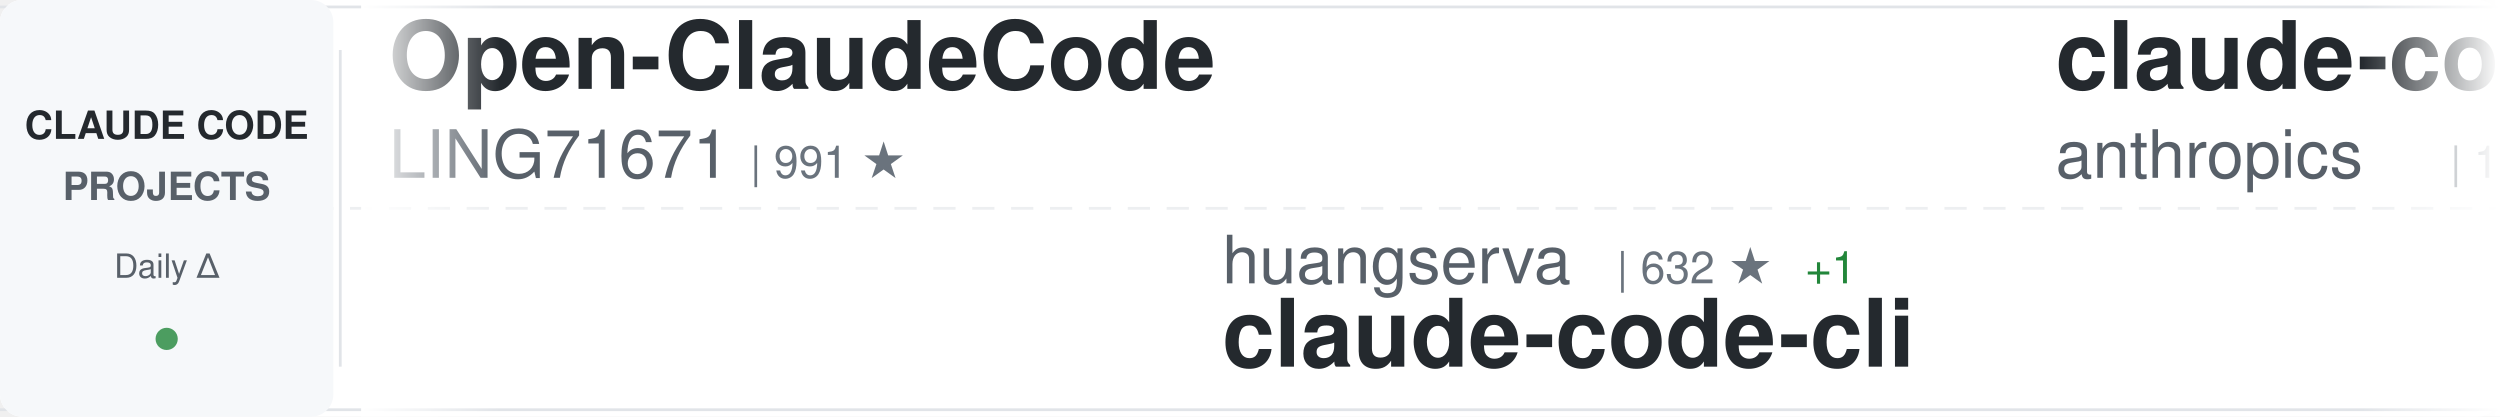
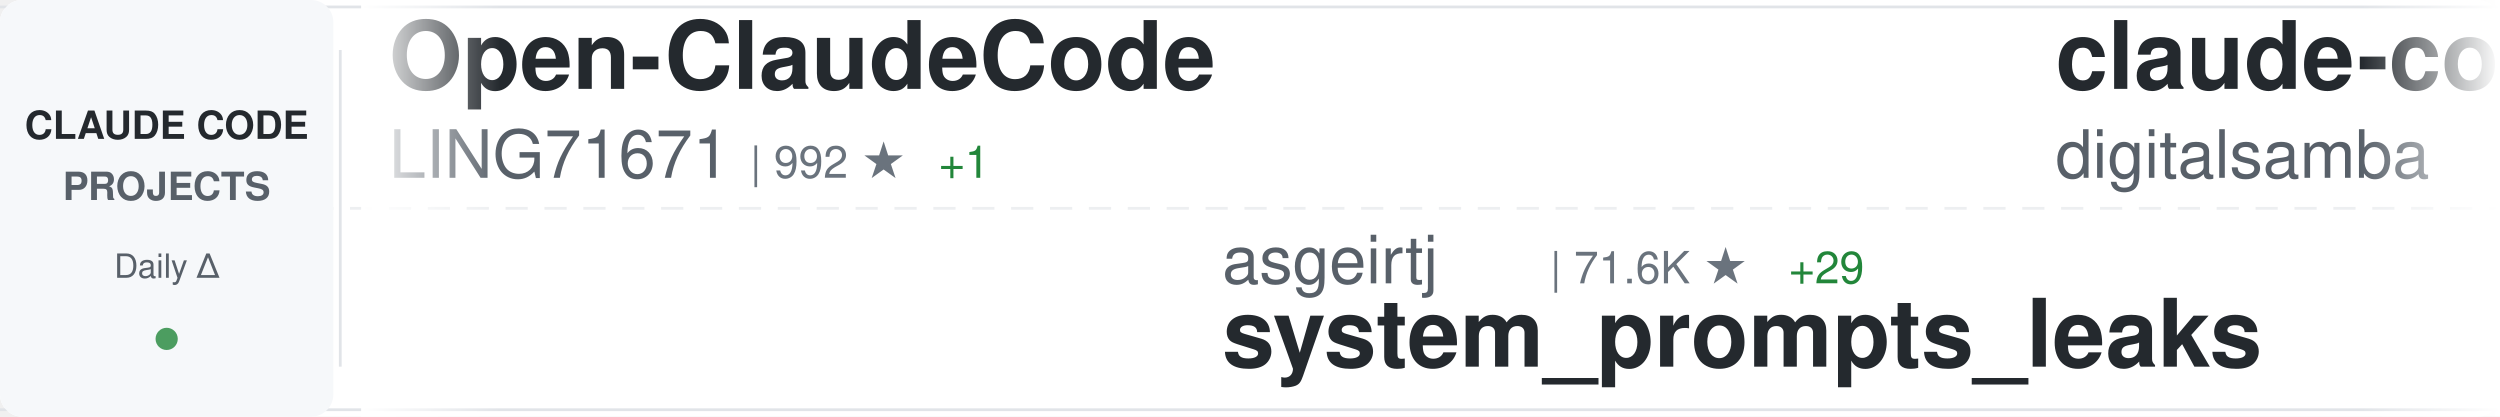
<svg xmlns="http://www.w3.org/2000/svg" width="900" height="150">
  <defs>
    <linearGradient id="awesomeLeftFade" x1="0%" y1="0%" x2="100%" y2="0%">
      <stop offset="0%" style="stop-color:#ffffff;stop-opacity:1" />
      <stop offset="100%" style="stop-color:#ffffff;stop-opacity:0" />
    </linearGradient>
    <linearGradient id="awesomeRightFade" x1="0%" y1="0%" x2="100%" y2="0%">
      <stop offset="0%" style="stop-color:#ffffff;stop-opacity:0" />
      <stop offset="100%" style="stop-color:#ffffff;stop-opacity:1" />
    </linearGradient>
  </defs>
  <rect width="900" height="150" fill="#ffffff" rx="8" />
  <rect x="0" y="2" width="900" height="1" fill="#e1e4e8" />
  <rect x="0" y="147" width="900" height="1" fill="#e1e4e8" />
  <line x1="0" y1="75" x2="900" y2="75" stroke="#e1e4e8" stroke-width="1" stroke-dasharray="8 6" opacity="0.6" />
  <rect x="0" y="0" width="120" height="150" fill="#f6f8fa" rx="8" />
  <text x="60" y="50" font-family="-apple-system, BlinkMacSystemFont, 'Segoe UI', Helvetica, Arial, sans-serif" font-size="14" font-weight="600" fill="#24292e" text-anchor="middle">CLAUDE CODE</text>
  <text x="60" y="72" font-family="-apple-system, BlinkMacSystemFont, 'Segoe UI', Helvetica, Arial, sans-serif" font-size="14" font-weight="600" fill="#586069" text-anchor="middle">PROJECTS</text>
  <text x="60" y="100" font-family="-apple-system, BlinkMacSystemFont, 'Segoe UI', Helvetica, Arial, sans-serif" font-size="12" font-weight="500" fill="#586069" text-anchor="middle">Daily Δ</text>
  <circle cx="60" cy="122" r="4" fill="#22863a" opacity="0.8" />
  <rect x="122" y="18" width="1" height="114" fill="#e1e4e8" />
  <clipPath id="awesomeTickerClip">
    <rect x="130" y="0" width="770" height="150" />
  </clipPath>
  <g clip-path="url(#awesomeTickerClip)">
    <g id="awesomeTickerItems">
      <animateTransform attributeName="transform" attributeType="XML" type="translate" from="0 0" to="-3000 0" dur="54s" repeatCount="indefinite" />
      <g transform="translate(0, 0)">
        <text x="140" y="32" font-family="-apple-system, BlinkMacSystemFont, 'Segoe UI', Helvetica, Arial, sans-serif" font-size="34" font-weight="600" fill="#24292e">Open-ClaudeCode</text>
        <text x="140" y="64" font-family="-apple-system, BlinkMacSystemFont, 'Segoe UI', Helvetica, Arial, sans-serif" font-size="24" font-weight="400" fill="#586069">LING71671</text>
-         <text x="270" y="64" font-family="-apple-system, BlinkMacSystemFont, 'Segoe UI', Helvetica, Arial, sans-serif" font-size="16" font-weight="500" fill="#6a737d">| 991 ★</text>
+         <text x="270" y="64" font-family="-apple-system, BlinkMacSystemFont, 'Segoe UI', Helvetica, Arial, sans-serif" font-size="16" font-weight="500" fill="#6a737d">| 992 ★</text>
+         <text x="338" y="64" font-family="-apple-system, BlinkMacSystemFont, 'Segoe UI', Helvetica, Arial, sans-serif" font-size="16" font-weight="500" fill="#22863a"> +1</text>
      </g>
      <g transform="translate(300, 0)">
-         <text x="140" y="102" font-family="-apple-system, BlinkMacSystemFont, 'Segoe UI', Helvetica, Arial, sans-serif" font-size="24" font-weight="400" fill="#586069">huangserva</text>
-         <text x="282" y="102" font-family="-apple-system, BlinkMacSystemFont, 'Segoe UI', Helvetica, Arial, sans-serif" font-size="16" font-weight="500" fill="#6a737d">| 632 ★</text>
-         <text x="350" y="102" font-family="-apple-system, BlinkMacSystemFont, 'Segoe UI', Helvetica, Arial, sans-serif" font-size="16" font-weight="500" fill="#22863a"> +1</text>
-         <text x="140" y="132" font-family="-apple-system, BlinkMacSystemFont, 'Segoe UI', Helvetica, Arial, sans-serif" font-size="34" font-weight="600" fill="#24292e">claude-code-cli</text>
+         <text x="140" y="102" font-family="-apple-system, BlinkMacSystemFont, 'Segoe UI', Helvetica, Arial, sans-serif" font-size="24" font-weight="400" fill="#586069">asgeirtj</text>
+         <text x="258" y="102" font-family="-apple-system, BlinkMacSystemFont, 'Segoe UI', Helvetica, Arial, sans-serif" font-size="16" font-weight="500" fill="#6a737d">| 71.6K ★</text>
+         <text x="344" y="102" font-family="-apple-system, BlinkMacSystemFont, 'Segoe UI', Helvetica, Arial, sans-serif" font-size="16" font-weight="500" fill="#22863a"> +29</text>
+         <text x="140" y="132" font-family="-apple-system, BlinkMacSystemFont, 'Segoe UI', Helvetica, Arial, sans-serif" font-size="34" font-weight="600" fill="#24292e">system_prompts_leaks</text>
      </g>
      <g transform="translate(600, 0)">
-         <text x="140" y="32" font-family="-apple-system, BlinkMacSystemFont, 'Segoe UI', Helvetica, Arial, sans-serif" font-size="34" font-weight="600" fill="#24292e">claude-code-action</text>
-         <text x="140" y="64" font-family="-apple-system, BlinkMacSystemFont, 'Segoe UI', Helvetica, Arial, sans-serif" font-size="24" font-weight="400" fill="#586069">anthropics</text>
-         <text x="282" y="64" font-family="-apple-system, BlinkMacSystemFont, 'Segoe UI', Helvetica, Arial, sans-serif" font-size="16" font-weight="500" fill="#6a737d">| 10.0K ★</text>
-         <text x="368" y="64" font-family="-apple-system, BlinkMacSystemFont, 'Segoe UI', Helvetica, Arial, sans-serif" font-size="16" font-weight="500" fill="#22863a"> +7</text>
+         <text x="140" y="32" font-family="-apple-system, BlinkMacSystemFont, 'Segoe UI', Helvetica, Arial, sans-serif" font-size="34" font-weight="600" fill="#24292e">claude-code-video-toolki...</text>
+         <text x="140" y="64" font-family="-apple-system, BlinkMacSystemFont, 'Segoe UI', Helvetica, Arial, sans-serif" font-size="24" font-weight="400" fill="#586069">digitalsamba</text>
+         <text x="306" y="64" font-family="-apple-system, BlinkMacSystemFont, 'Segoe UI', Helvetica, Arial, sans-serif" font-size="16" font-weight="500" fill="#6a737d">| 2.6K ★</text>
+         <text x="383" y="64" font-family="-apple-system, BlinkMacSystemFont, 'Segoe UI', Helvetica, Arial, sans-serif" font-size="16" font-weight="500" fill="#22863a"> +6</text>
      </g>
      <g transform="translate(900, 0)">
-         <text x="140" y="102" font-family="-apple-system, BlinkMacSystemFont, 'Segoe UI', Helvetica, Arial, sans-serif" font-size="24" font-weight="400" fill="#586069">Chachamaru127</text>
-         <text x="318" y="102" font-family="-apple-system, BlinkMacSystemFont, 'Segoe UI', Helvetica, Arial, sans-serif" font-size="16" font-weight="500" fill="#6a737d">| 3.2K ★</text>
-         <text x="140" y="132" font-family="-apple-system, BlinkMacSystemFont, 'Segoe UI', Helvetica, Arial, sans-serif" font-size="34" font-weight="600" fill="#24292e">claude-code-harness</text>
+         <text x="140" y="102" font-family="-apple-system, BlinkMacSystemFont, 'Segoe UI', Helvetica, Arial, sans-serif" font-size="24" font-weight="400" fill="#586069">ccplugins</text>
+         <text x="270" y="102" font-family="-apple-system, BlinkMacSystemFont, 'Segoe UI', Helvetica, Arial, sans-serif" font-size="16" font-weight="500" fill="#6a737d">| 1.0K ★</text>
+         <text x="140" y="132" font-family="-apple-system, BlinkMacSystemFont, 'Segoe UI', Helvetica, Arial, sans-serif" font-size="34" font-weight="600" fill="#24292e">awesome-claude-code-plug...</text>
      </g>
      <g transform="translate(1200, 0)">
-         <text x="140" y="32" font-family="-apple-system, BlinkMacSystemFont, 'Segoe UI', Helvetica, Arial, sans-serif" font-size="34" font-weight="600" fill="#24292e">claude-code-showcase</text>
-         <text x="140" y="64" font-family="-apple-system, BlinkMacSystemFont, 'Segoe UI', Helvetica, Arial, sans-serif" font-size="24" font-weight="400" fill="#586069">ChrisWiles</text>
-         <text x="282" y="64" font-family="-apple-system, BlinkMacSystemFont, 'Segoe UI', Helvetica, Arial, sans-serif" font-size="16" font-weight="500" fill="#6a737d">| 6.1K ★</text>
+         <text x="140" y="32" font-family="-apple-system, BlinkMacSystemFont, 'Segoe UI', Helvetica, Arial, sans-serif" font-size="34" font-weight="600" fill="#24292e">claude-code-engineering</text>
+         <text x="140" y="64" font-family="-apple-system, BlinkMacSystemFont, 'Segoe UI', Helvetica, Arial, sans-serif" font-size="24" font-weight="400" fill="#586069">huangjia2019</text>
+         <text x="306" y="64" font-family="-apple-system, BlinkMacSystemFont, 'Segoe UI', Helvetica, Arial, sans-serif" font-size="16" font-weight="500" fill="#6a737d">| 1.2K ★</text>
+         <text x="383" y="64" font-family="-apple-system, BlinkMacSystemFont, 'Segoe UI', Helvetica, Arial, sans-serif" font-size="16" font-weight="500" fill="#22863a"> +1</text>
      </g>
      <g transform="translate(1500, 0)">
-         <text x="140" y="102" font-family="-apple-system, BlinkMacSystemFont, 'Segoe UI', Helvetica, Arial, sans-serif" font-size="24" font-weight="400" fill="#586069">diet103</text>
-         <text x="246" y="102" font-family="-apple-system, BlinkMacSystemFont, 'Segoe UI', Helvetica, Arial, sans-serif" font-size="16" font-weight="500" fill="#6a737d">| 10.1K ★</text>
-         <text x="140" y="132" font-family="-apple-system, BlinkMacSystemFont, 'Segoe UI', Helvetica, Arial, sans-serif" font-size="34" font-weight="600" fill="#24292e">claude-code-infrastructu...</text>
+         <text x="140" y="102" font-family="-apple-system, BlinkMacSystemFont, 'Segoe UI', Helvetica, Arial, sans-serif" font-size="24" font-weight="400" fill="#586069">VineeTagarwaL-code</text>
+         <text x="378" y="102" font-family="-apple-system, BlinkMacSystemFont, 'Segoe UI', Helvetica, Arial, sans-serif" font-size="16" font-weight="500" fill="#6a737d">| 271 ★</text>
+         <text x="140" y="132" font-family="-apple-system, BlinkMacSystemFont, 'Segoe UI', Helvetica, Arial, sans-serif" font-size="34" font-weight="600" fill="#24292e">claude-code</text>
      </g>
      <g transform="translate(1800, 0)">
-         <text x="140" y="32" font-family="-apple-system, BlinkMacSystemFont, 'Segoe UI', Helvetica, Arial, sans-serif" font-size="34" font-weight="600" fill="#24292e">claude-code-proxy</text>
-         <text x="140" y="64" font-family="-apple-system, BlinkMacSystemFont, 'Segoe UI', Helvetica, Arial, sans-serif" font-size="24" font-weight="400" fill="#586069">1rgs</text>
-         <text x="210" y="64" font-family="-apple-system, BlinkMacSystemFont, 'Segoe UI', Helvetica, Arial, sans-serif" font-size="16" font-weight="500" fill="#6a737d">| 3.8K ★</text>
-         <text x="287" y="64" font-family="-apple-system, BlinkMacSystemFont, 'Segoe UI', Helvetica, Arial, sans-serif" font-size="16" font-weight="500" fill="#22863a"> +2</text>
+         <text x="140" y="32" font-family="-apple-system, BlinkMacSystemFont, 'Segoe UI', Helvetica, Arial, sans-serif" font-size="34" font-weight="600" fill="#24292e">awesome-claude-code-tool...</text>
+         <text x="140" y="64" font-family="-apple-system, BlinkMacSystemFont, 'Segoe UI', Helvetica, Arial, sans-serif" font-size="24" font-weight="400" fill="#586069">rohitg00</text>
+         <text x="258" y="64" font-family="-apple-system, BlinkMacSystemFont, 'Segoe UI', Helvetica, Arial, sans-serif" font-size="16" font-weight="500" fill="#6a737d">| 2.8K ★</text>
+         <text x="335" y="64" font-family="-apple-system, BlinkMacSystemFont, 'Segoe UI', Helvetica, Arial, sans-serif" font-size="16" font-weight="500" fill="#22863a"> +1</text>
      </g>
      <g transform="translate(2100, 0)">
-         <text x="140" y="102" font-family="-apple-system, BlinkMacSystemFont, 'Segoe UI', Helvetica, Arial, sans-serif" font-size="24" font-weight="400" fill="#586069">centminmod</text>
-         <text x="282" y="102" font-family="-apple-system, BlinkMacSystemFont, 'Segoe UI', Helvetica, Arial, sans-serif" font-size="16" font-weight="500" fill="#6a737d">| 2.7K ★</text>
-         <text x="359" y="102" font-family="-apple-system, BlinkMacSystemFont, 'Segoe UI', Helvetica, Arial, sans-serif" font-size="16" font-weight="500" fill="#22863a"> +1</text>
-         <text x="140" y="132" font-family="-apple-system, BlinkMacSystemFont, 'Segoe UI', Helvetica, Arial, sans-serif" font-size="34" font-weight="600" fill="#24292e">my-claude-code-setup</text>
+         <text x="140" y="102" font-family="-apple-system, BlinkMacSystemFont, 'Segoe UI', Helvetica, Arial, sans-serif" font-size="24" font-weight="400" fill="#586069">hangsman</text>
+         <text x="258" y="102" font-family="-apple-system, BlinkMacSystemFont, 'Segoe UI', Helvetica, Arial, sans-serif" font-size="16" font-weight="500" fill="#6a737d">| 799 ★</text>
+         <text x="140" y="132" font-family="-apple-system, BlinkMacSystemFont, 'Segoe UI', Helvetica, Arial, sans-serif" font-size="34" font-weight="600" fill="#24292e">claude-code-source</text>
      </g>
      <g transform="translate(2400, 0)">
-         <text x="140" y="32" font-family="-apple-system, BlinkMacSystemFont, 'Segoe UI', Helvetica, Arial, sans-serif" font-size="34" font-weight="600" fill="#24292e">ClaudeCode-Portable</text>
-         <text x="140" y="64" font-family="-apple-system, BlinkMacSystemFont, 'Segoe UI', Helvetica, Arial, sans-serif" font-size="24" font-weight="400" fill="#586069">techjarves</text>
-         <text x="282" y="64" font-family="-apple-system, BlinkMacSystemFont, 'Segoe UI', Helvetica, Arial, sans-serif" font-size="16" font-weight="500" fill="#6a737d">| 1.6K ★</text>
+         <text x="140" y="32" font-family="-apple-system, BlinkMacSystemFont, 'Segoe UI', Helvetica, Arial, sans-serif" font-size="34" font-weight="600" fill="#24292e">claude_code_src</text>
+         <text x="140" y="64" font-family="-apple-system, BlinkMacSystemFont, 'Segoe UI', Helvetica, Arial, sans-serif" font-size="24" font-weight="400" fill="#586069">ponponon</text>
+         <text x="258" y="64" font-family="-apple-system, BlinkMacSystemFont, 'Segoe UI', Helvetica, Arial, sans-serif" font-size="16" font-weight="500" fill="#6a737d">| 2.3K ★</text>
+         <text x="335" y="64" font-family="-apple-system, BlinkMacSystemFont, 'Segoe UI', Helvetica, Arial, sans-serif" font-size="16" font-weight="500" fill="#cb2431"> -1</text>
      </g>
      <g transform="translate(2700, 0)">
-         <text x="140" y="102" font-family="-apple-system, BlinkMacSystemFont, 'Segoe UI', Helvetica, Arial, sans-serif" font-size="24" font-weight="400" fill="#586069">davila7</text>
-         <text x="246" y="102" font-family="-apple-system, BlinkMacSystemFont, 'Segoe UI', Helvetica, Arial, sans-serif" font-size="16" font-weight="500" fill="#6a737d">| 33.8K ★</text>
-         <text x="332" y="102" font-family="-apple-system, BlinkMacSystemFont, 'Segoe UI', Helvetica, Arial, sans-serif" font-size="16" font-weight="500" fill="#22863a"> +59</text>
-         <text x="140" y="132" font-family="-apple-system, BlinkMacSystemFont, 'Segoe UI', Helvetica, Arial, sans-serif" font-size="34" font-weight="600" fill="#24292e">claude-code-templates</text>
+         <text x="140" y="102" font-family="-apple-system, BlinkMacSystemFont, 'Segoe UI', Helvetica, Arial, sans-serif" font-size="24" font-weight="400" fill="#586069">affaan-m</text>
+         <text x="258" y="102" font-family="-apple-system, BlinkMacSystemFont, 'Segoe UI', Helvetica, Arial, sans-serif" font-size="16" font-weight="500" fill="#6a737d">| 304.7K ★</text>
+         <text x="353" y="102" font-family="-apple-system, BlinkMacSystemFont, 'Segoe UI', Helvetica, Arial, sans-serif" font-size="16" font-weight="500" fill="#22863a"> +409</text>
+         <text x="140" y="132" font-family="-apple-system, BlinkMacSystemFont, 'Segoe UI', Helvetica, Arial, sans-serif" font-size="34" font-weight="600" fill="#24292e">ECC</text>
      </g>
      <g transform="translate(3000, 0)">
        <text x="140" y="32" font-family="-apple-system, BlinkMacSystemFont, 'Segoe UI', Helvetica, Arial, sans-serif" font-size="34" font-weight="600" fill="#24292e">Open-ClaudeCode</text>
        <text x="140" y="64" font-family="-apple-system, BlinkMacSystemFont, 'Segoe UI', Helvetica, Arial, sans-serif" font-size="24" font-weight="400" fill="#586069">LING71671</text>
-         <text x="270" y="64" font-family="-apple-system, BlinkMacSystemFont, 'Segoe UI', Helvetica, Arial, sans-serif" font-size="16" font-weight="500" fill="#6a737d">| 991 ★</text>
+         <text x="270" y="64" font-family="-apple-system, BlinkMacSystemFont, 'Segoe UI', Helvetica, Arial, sans-serif" font-size="16" font-weight="500" fill="#6a737d">| 992 ★</text>
+         <text x="338" y="64" font-family="-apple-system, BlinkMacSystemFont, 'Segoe UI', Helvetica, Arial, sans-serif" font-size="16" font-weight="500" fill="#22863a"> +1</text>
      </g>
      <g transform="translate(3300, 0)">
-         <text x="140" y="102" font-family="-apple-system, BlinkMacSystemFont, 'Segoe UI', Helvetica, Arial, sans-serif" font-size="24" font-weight="400" fill="#586069">huangserva</text>
-         <text x="282" y="102" font-family="-apple-system, BlinkMacSystemFont, 'Segoe UI', Helvetica, Arial, sans-serif" font-size="16" font-weight="500" fill="#6a737d">| 632 ★</text>
-         <text x="350" y="102" font-family="-apple-system, BlinkMacSystemFont, 'Segoe UI', Helvetica, Arial, sans-serif" font-size="16" font-weight="500" fill="#22863a"> +1</text>
-         <text x="140" y="132" font-family="-apple-system, BlinkMacSystemFont, 'Segoe UI', Helvetica, Arial, sans-serif" font-size="34" font-weight="600" fill="#24292e">claude-code-cli</text>
+         <text x="140" y="102" font-family="-apple-system, BlinkMacSystemFont, 'Segoe UI', Helvetica, Arial, sans-serif" font-size="24" font-weight="400" fill="#586069">asgeirtj</text>
+         <text x="258" y="102" font-family="-apple-system, BlinkMacSystemFont, 'Segoe UI', Helvetica, Arial, sans-serif" font-size="16" font-weight="500" fill="#6a737d">| 71.6K ★</text>
+         <text x="344" y="102" font-family="-apple-system, BlinkMacSystemFont, 'Segoe UI', Helvetica, Arial, sans-serif" font-size="16" font-weight="500" fill="#22863a"> +29</text>
+         <text x="140" y="132" font-family="-apple-system, BlinkMacSystemFont, 'Segoe UI', Helvetica, Arial, sans-serif" font-size="34" font-weight="600" fill="#24292e">system_prompts_leaks</text>
      </g>
      <g transform="translate(3600, 0)">
-         <text x="140" y="32" font-family="-apple-system, BlinkMacSystemFont, 'Segoe UI', Helvetica, Arial, sans-serif" font-size="34" font-weight="600" fill="#24292e">claude-code-action</text>
-         <text x="140" y="64" font-family="-apple-system, BlinkMacSystemFont, 'Segoe UI', Helvetica, Arial, sans-serif" font-size="24" font-weight="400" fill="#586069">anthropics</text>
-         <text x="282" y="64" font-family="-apple-system, BlinkMacSystemFont, 'Segoe UI', Helvetica, Arial, sans-serif" font-size="16" font-weight="500" fill="#6a737d">| 10.0K ★</text>
-         <text x="368" y="64" font-family="-apple-system, BlinkMacSystemFont, 'Segoe UI', Helvetica, Arial, sans-serif" font-size="16" font-weight="500" fill="#22863a"> +7</text>
+         <text x="140" y="32" font-family="-apple-system, BlinkMacSystemFont, 'Segoe UI', Helvetica, Arial, sans-serif" font-size="34" font-weight="600" fill="#24292e">claude-code-video-toolki...</text>
+         <text x="140" y="64" font-family="-apple-system, BlinkMacSystemFont, 'Segoe UI', Helvetica, Arial, sans-serif" font-size="24" font-weight="400" fill="#586069">digitalsamba</text>
+         <text x="306" y="64" font-family="-apple-system, BlinkMacSystemFont, 'Segoe UI', Helvetica, Arial, sans-serif" font-size="16" font-weight="500" fill="#6a737d">| 2.6K ★</text>
+         <text x="383" y="64" font-family="-apple-system, BlinkMacSystemFont, 'Segoe UI', Helvetica, Arial, sans-serif" font-size="16" font-weight="500" fill="#22863a"> +6</text>
      </g>
      <g transform="translate(3900, 0)">
-         <text x="140" y="102" font-family="-apple-system, BlinkMacSystemFont, 'Segoe UI', Helvetica, Arial, sans-serif" font-size="24" font-weight="400" fill="#586069">Chachamaru127</text>
-         <text x="318" y="102" font-family="-apple-system, BlinkMacSystemFont, 'Segoe UI', Helvetica, Arial, sans-serif" font-size="16" font-weight="500" fill="#6a737d">| 3.2K ★</text>
-         <text x="140" y="132" font-family="-apple-system, BlinkMacSystemFont, 'Segoe UI', Helvetica, Arial, sans-serif" font-size="34" font-weight="600" fill="#24292e">claude-code-harness</text>
+         <text x="140" y="102" font-family="-apple-system, BlinkMacSystemFont, 'Segoe UI', Helvetica, Arial, sans-serif" font-size="24" font-weight="400" fill="#586069">ccplugins</text>
+         <text x="270" y="102" font-family="-apple-system, BlinkMacSystemFont, 'Segoe UI', Helvetica, Arial, sans-serif" font-size="16" font-weight="500" fill="#6a737d">| 1.0K ★</text>
+         <text x="140" y="132" font-family="-apple-system, BlinkMacSystemFont, 'Segoe UI', Helvetica, Arial, sans-serif" font-size="34" font-weight="600" fill="#24292e">awesome-claude-code-plug...</text>
      </g>
    </g>
  </g>
  <rect x="130" y="0" width="50" height="150" fill="url(#awesomeLeftFade)" />
  <rect x="850" y="0" width="50" height="150" fill="url(#awesomeRightFade)" />
</svg>
